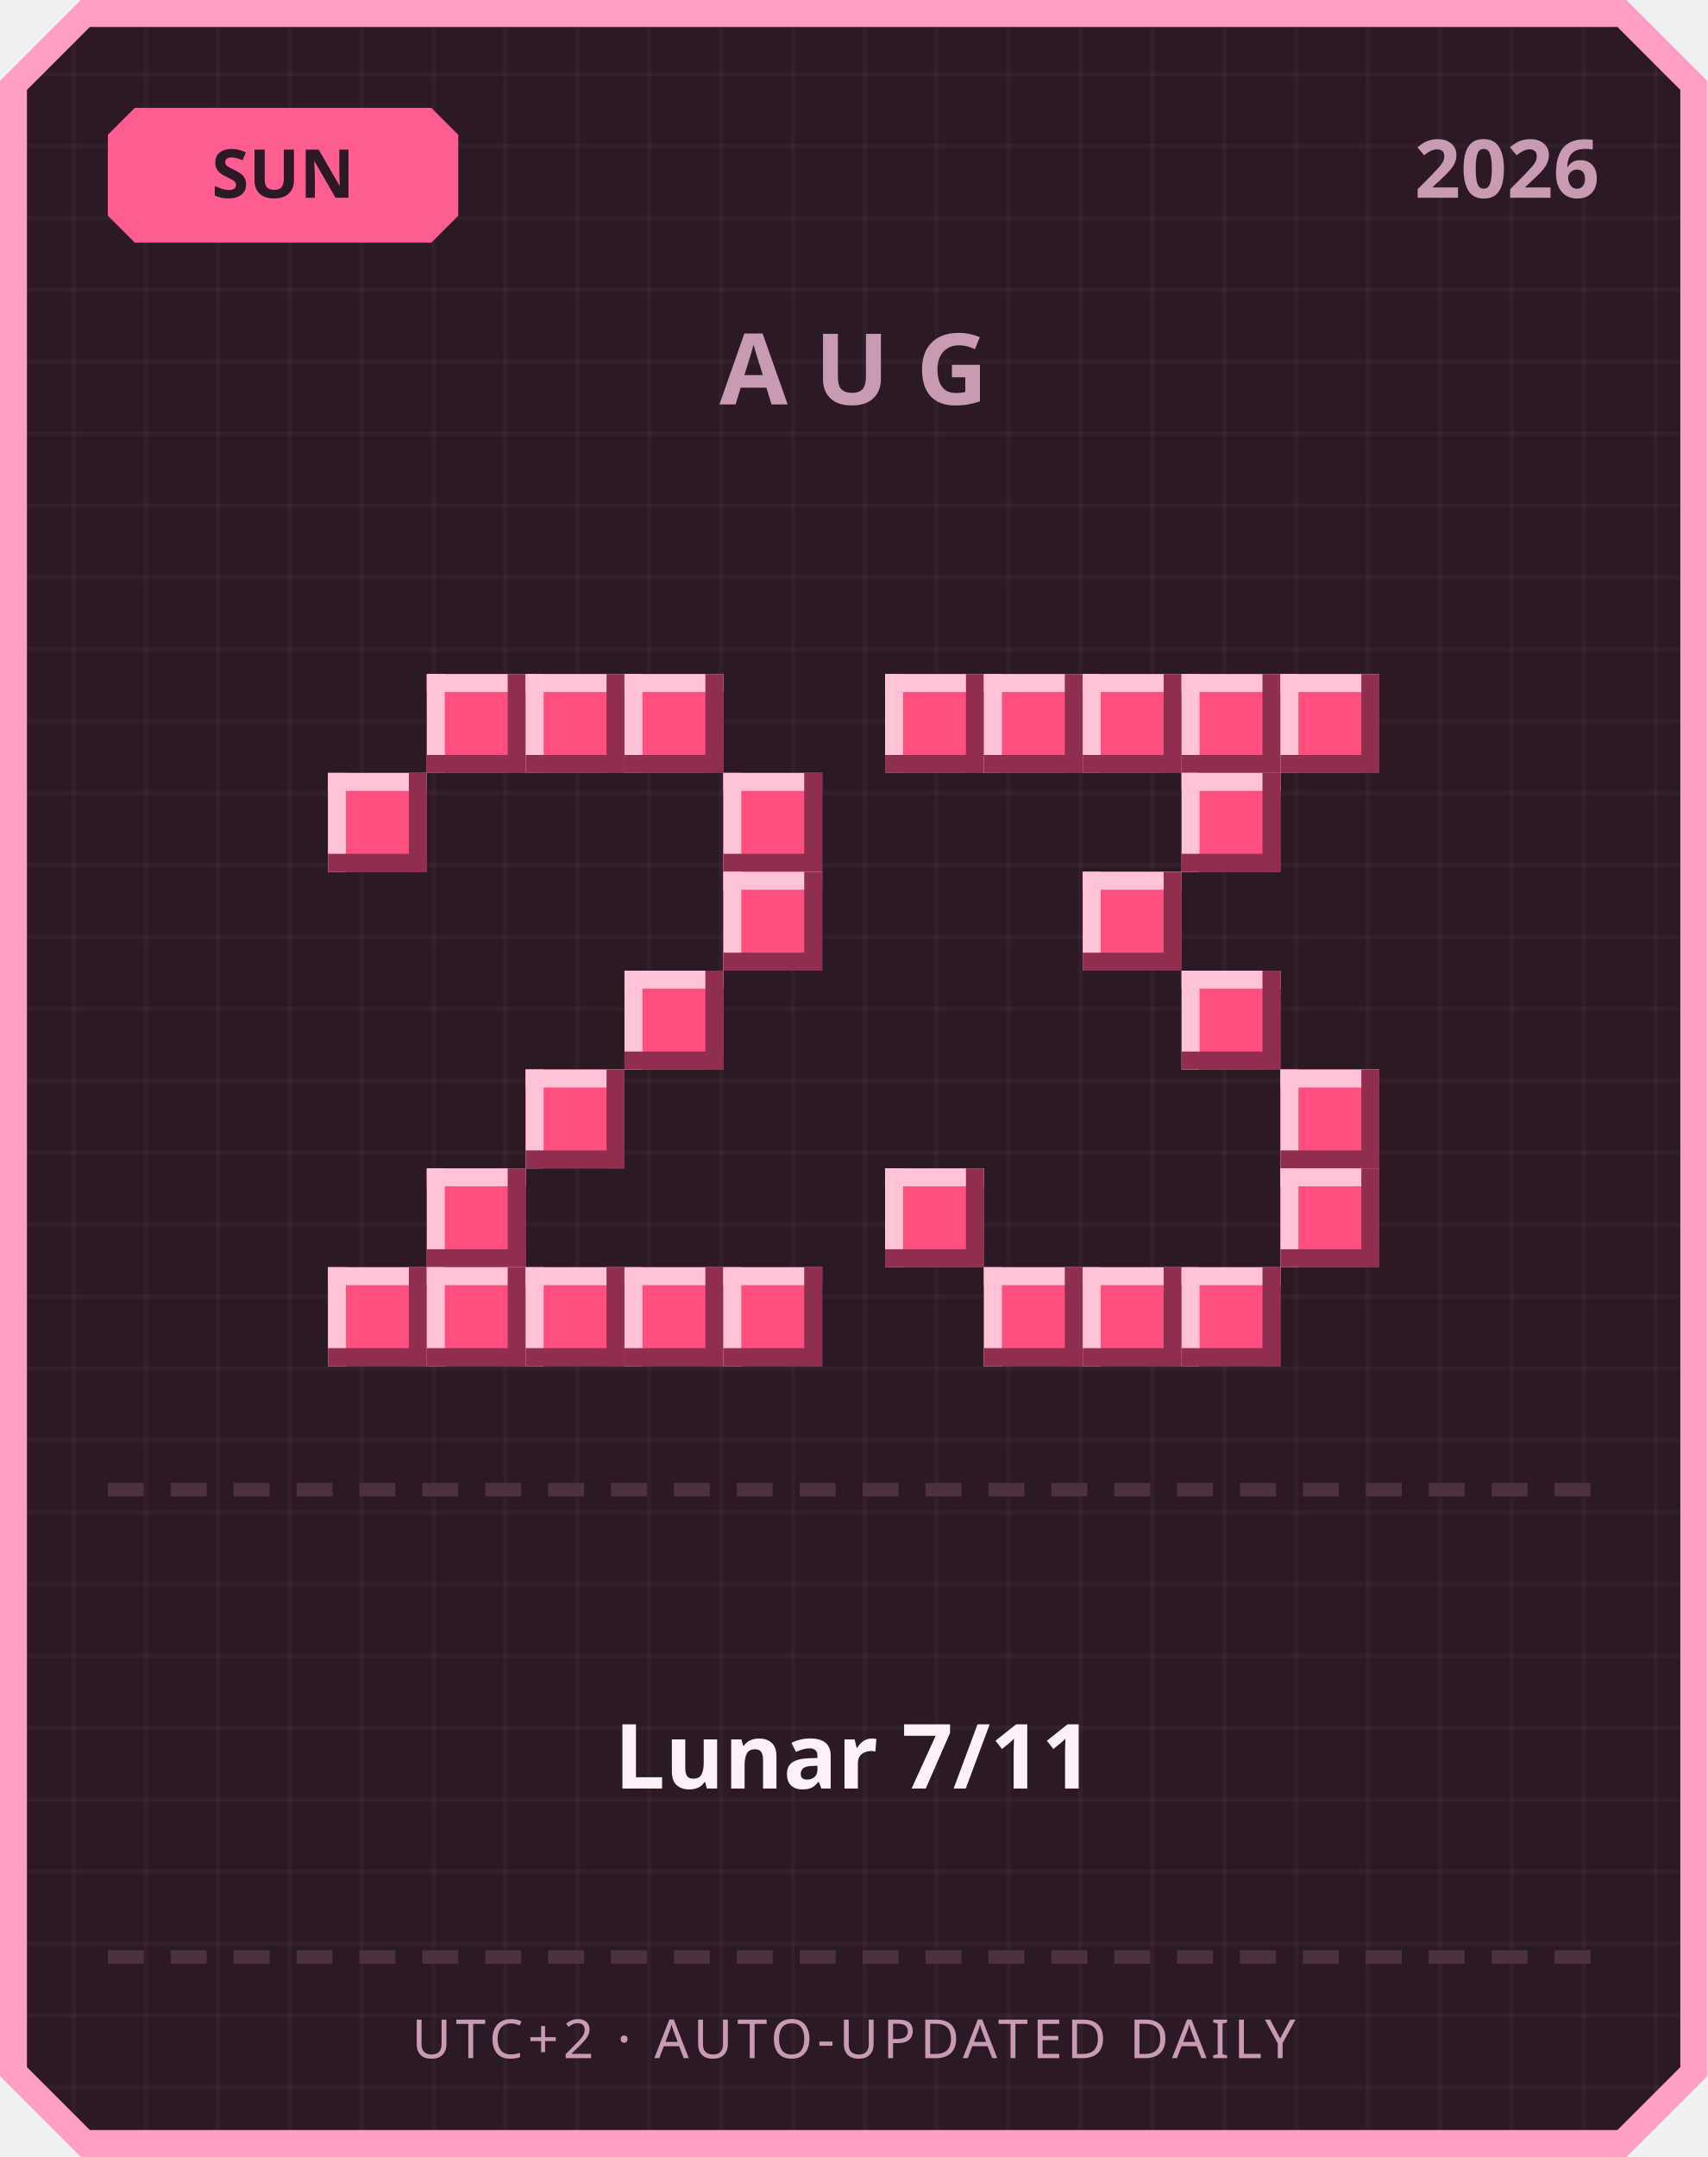
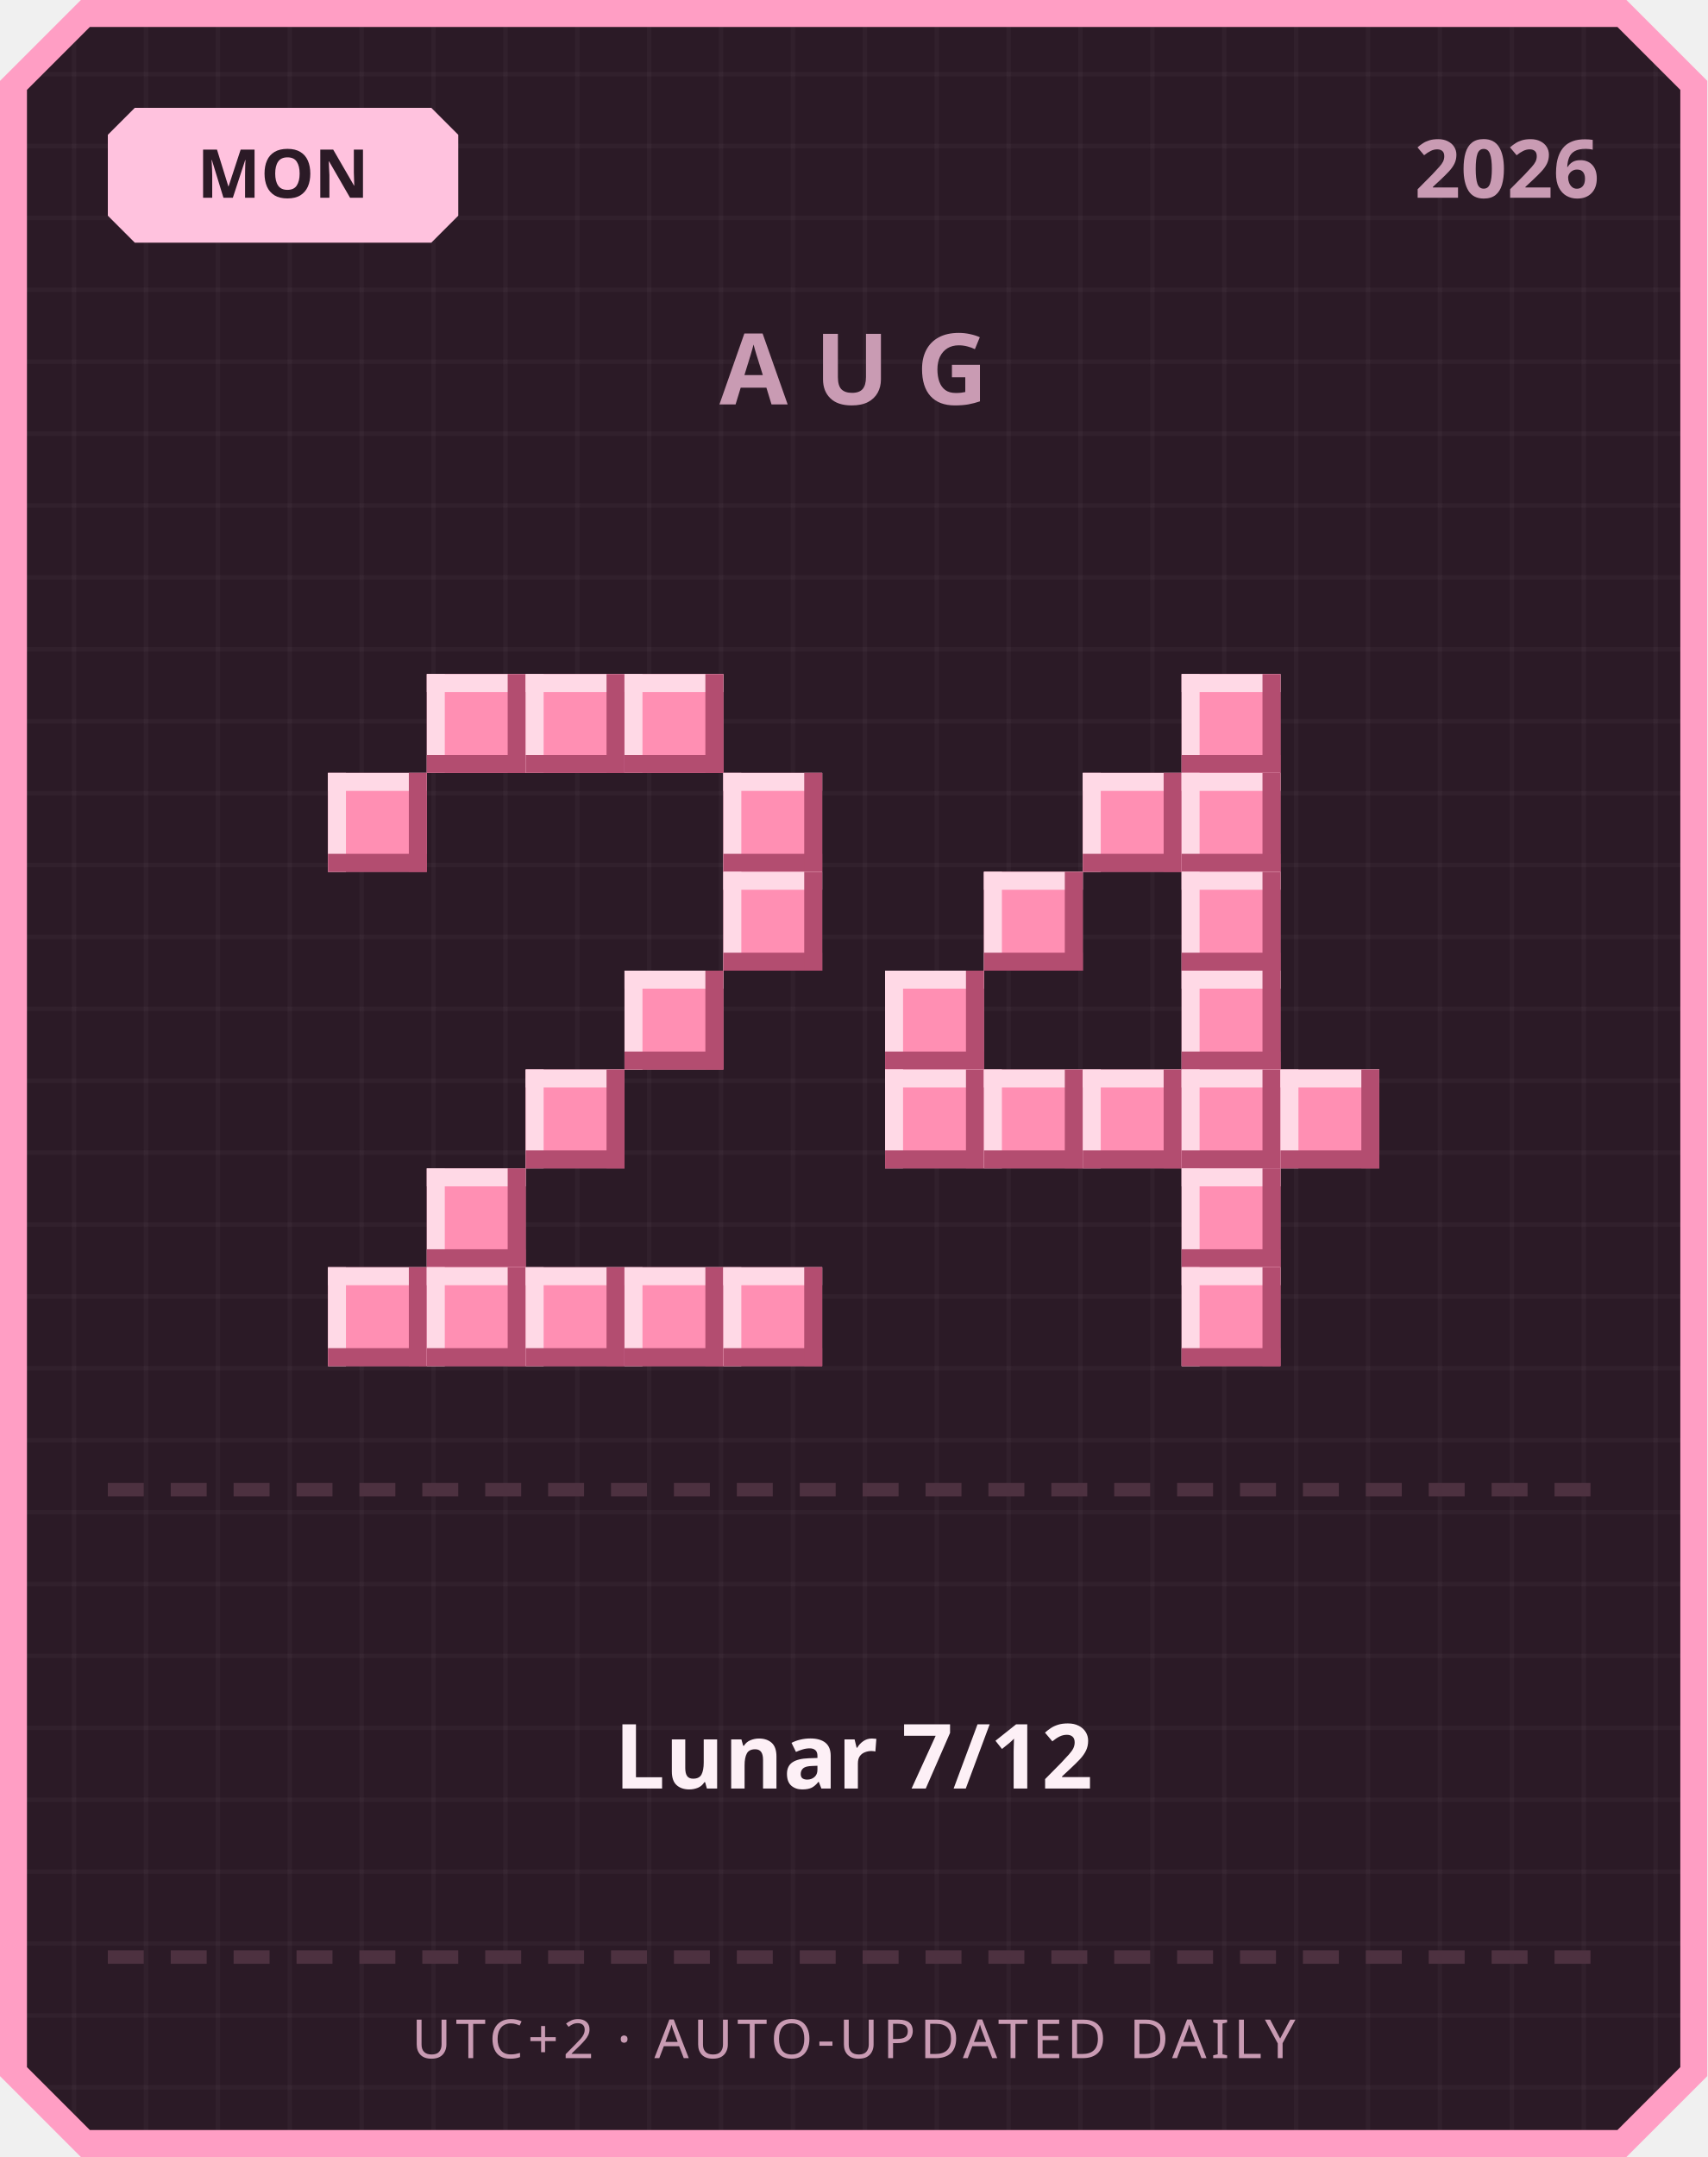
<svg xmlns="http://www.w3.org/2000/svg" width="380" height="480" viewBox="0 0 380 480">
  <defs>
    <pattern id="grid" width="16" height="16" patternUnits="userSpaceOnUse">
      <rect width="16" height="16" fill="#2b1a26" />
      <rect width="1" height="16" fill="#ffffff" opacity="0.03" />
      <rect width="16" height="1" fill="#ffffff" opacity="0.03" />
    </pattern>
  </defs>
  <path d="M 18,0 L 362,0 L 380,18 L 380,462 L 362,480 L 18,480 L 0,462 L 0,18 Z" fill="#ff9ec4" />
  <path d="M 20,6 L 360,6 L 374,20 L 374,460 L 360,474 L 20,474 L 6,460 L 6,20 Z" fill="url(#grid)" />
-   <path d="M 30,24 L 96,24 L 102,30 L 102,48 L 96,54 L 30,54 L 24,48 L 24,30 Z" fill="#ff5d8f" />
-   <text x="63" y="44" text-anchor="middle" font-family="'Segoe UI', sans-serif" font-size="15" font-weight="700" fill="#2b1a26">SUN</text>
+   <path d="M 30,24 L 96,24 L 102,30 L 102,48 L 96,54 L 30,54 L 24,48 L 24,30 Z" fill="#ffc2de" />
+   <text x="63" y="44" text-anchor="middle" font-family="'Segoe UI', sans-serif" font-size="15" font-weight="700" fill="#2b1a26">MON</text>
  <text x="356" y="44" text-anchor="end" font-family="'Segoe UI', sans-serif" font-size="18" font-weight="700" fill="#c99bb3">2026</text>
  <text x="190" y="90" text-anchor="middle" font-family="'Segoe UI', sans-serif" font-size="22" font-weight="700" letter-spacing="6" fill="#c99bb3">AUG</text>
-   <rect x="95" y="150" width="22" height="22" fill="#ff4f7e" />
-   <rect x="95" y="150" width="22" height="4" fill="#ffc2d6" />
-   <rect x="95" y="150" width="4" height="22" fill="#ffc2d6" />
-   <rect x="95" y="168" width="22" height="4" fill="#8f2e4e" />
-   <rect x="113" y="150" width="4" height="22" fill="#8f2e4e" />
-   <rect x="117" y="150" width="22" height="22" fill="#ff4f7e" />
-   <rect x="117" y="150" width="22" height="4" fill="#ffc2d6" />
-   <rect x="117" y="150" width="4" height="22" fill="#ffc2d6" />
-   <rect x="117" y="168" width="22" height="4" fill="#8f2e4e" />
-   <rect x="135" y="150" width="4" height="22" fill="#8f2e4e" />
-   <rect x="139" y="150" width="22" height="22" fill="#ff4f7e" />
-   <rect x="139" y="150" width="22" height="4" fill="#ffc2d6" />
-   <rect x="139" y="150" width="4" height="22" fill="#ffc2d6" />
-   <rect x="139" y="168" width="22" height="4" fill="#8f2e4e" />
-   <rect x="157" y="150" width="4" height="22" fill="#8f2e4e" />
-   <rect x="73" y="172" width="22" height="22" fill="#ff4f7e" />
-   <rect x="73" y="172" width="22" height="4" fill="#ffc2d6" />
-   <rect x="73" y="172" width="4" height="22" fill="#ffc2d6" />
-   <rect x="73" y="190" width="22" height="4" fill="#8f2e4e" />
-   <rect x="91" y="172" width="4" height="22" fill="#8f2e4e" />
-   <rect x="161" y="172" width="22" height="22" fill="#ff4f7e" />
-   <rect x="161" y="172" width="22" height="4" fill="#ffc2d6" />
-   <rect x="161" y="172" width="4" height="22" fill="#ffc2d6" />
-   <rect x="161" y="190" width="22" height="4" fill="#8f2e4e" />
-   <rect x="179" y="172" width="4" height="22" fill="#8f2e4e" />
-   <rect x="161" y="194" width="22" height="22" fill="#ff4f7e" />
-   <rect x="161" y="194" width="22" height="4" fill="#ffc2d6" />
-   <rect x="161" y="194" width="4" height="22" fill="#ffc2d6" />
-   <rect x="161" y="212" width="22" height="4" fill="#8f2e4e" />
-   <rect x="179" y="194" width="4" height="22" fill="#8f2e4e" />
-   <rect x="139" y="216" width="22" height="22" fill="#ff4f7e" />
-   <rect x="139" y="216" width="22" height="4" fill="#ffc2d6" />
-   <rect x="139" y="216" width="4" height="22" fill="#ffc2d6" />
-   <rect x="139" y="234" width="22" height="4" fill="#8f2e4e" />
-   <rect x="157" y="216" width="4" height="22" fill="#8f2e4e" />
-   <rect x="117" y="238" width="22" height="22" fill="#ff4f7e" />
-   <rect x="117" y="238" width="22" height="4" fill="#ffc2d6" />
-   <rect x="117" y="238" width="4" height="22" fill="#ffc2d6" />
-   <rect x="117" y="256" width="22" height="4" fill="#8f2e4e" />
-   <rect x="135" y="238" width="4" height="22" fill="#8f2e4e" />
-   <rect x="95" y="260" width="22" height="22" fill="#ff4f7e" />
-   <rect x="95" y="260" width="22" height="4" fill="#ffc2d6" />
-   <rect x="95" y="260" width="4" height="22" fill="#ffc2d6" />
-   <rect x="95" y="278" width="22" height="4" fill="#8f2e4e" />
-   <rect x="113" y="260" width="4" height="22" fill="#8f2e4e" />
-   <rect x="73" y="282" width="22" height="22" fill="#ff4f7e" />
-   <rect x="73" y="282" width="22" height="4" fill="#ffc2d6" />
-   <rect x="73" y="282" width="4" height="22" fill="#ffc2d6" />
-   <rect x="73" y="300" width="22" height="4" fill="#8f2e4e" />
-   <rect x="91" y="282" width="4" height="22" fill="#8f2e4e" />
-   <rect x="95" y="282" width="22" height="22" fill="#ff4f7e" />
-   <rect x="95" y="282" width="22" height="4" fill="#ffc2d6" />
-   <rect x="95" y="282" width="4" height="22" fill="#ffc2d6" />
-   <rect x="95" y="300" width="22" height="4" fill="#8f2e4e" />
-   <rect x="113" y="282" width="4" height="22" fill="#8f2e4e" />
-   <rect x="117" y="282" width="22" height="22" fill="#ff4f7e" />
-   <rect x="117" y="282" width="22" height="4" fill="#ffc2d6" />
-   <rect x="117" y="282" width="4" height="22" fill="#ffc2d6" />
-   <rect x="117" y="300" width="22" height="4" fill="#8f2e4e" />
-   <rect x="135" y="282" width="4" height="22" fill="#8f2e4e" />
-   <rect x="139" y="282" width="22" height="22" fill="#ff4f7e" />
-   <rect x="139" y="282" width="22" height="4" fill="#ffc2d6" />
-   <rect x="139" y="282" width="4" height="22" fill="#ffc2d6" />
-   <rect x="139" y="300" width="22" height="4" fill="#8f2e4e" />
-   <rect x="157" y="282" width="4" height="22" fill="#8f2e4e" />
-   <rect x="161" y="282" width="22" height="22" fill="#ff4f7e" />
-   <rect x="161" y="282" width="22" height="4" fill="#ffc2d6" />
-   <rect x="161" y="282" width="4" height="22" fill="#ffc2d6" />
-   <rect x="161" y="300" width="22" height="4" fill="#8f2e4e" />
-   <rect x="179" y="282" width="4" height="22" fill="#8f2e4e" />
-   <rect x="197" y="150" width="22" height="22" fill="#ff4f7e" />
-   <rect x="197" y="150" width="22" height="4" fill="#ffc2d6" />
-   <rect x="197" y="150" width="4" height="22" fill="#ffc2d6" />
-   <rect x="197" y="168" width="22" height="4" fill="#8f2e4e" />
-   <rect x="215" y="150" width="4" height="22" fill="#8f2e4e" />
-   <rect x="219" y="150" width="22" height="22" fill="#ff4f7e" />
-   <rect x="219" y="150" width="22" height="4" fill="#ffc2d6" />
-   <rect x="219" y="150" width="4" height="22" fill="#ffc2d6" />
-   <rect x="219" y="168" width="22" height="4" fill="#8f2e4e" />
-   <rect x="237" y="150" width="4" height="22" fill="#8f2e4e" />
-   <rect x="241" y="150" width="22" height="22" fill="#ff4f7e" />
-   <rect x="241" y="150" width="22" height="4" fill="#ffc2d6" />
-   <rect x="241" y="150" width="4" height="22" fill="#ffc2d6" />
-   <rect x="241" y="168" width="22" height="4" fill="#8f2e4e" />
-   <rect x="259" y="150" width="4" height="22" fill="#8f2e4e" />
-   <rect x="263" y="150" width="22" height="22" fill="#ff4f7e" />
-   <rect x="263" y="150" width="22" height="4" fill="#ffc2d6" />
-   <rect x="263" y="150" width="4" height="22" fill="#ffc2d6" />
-   <rect x="263" y="168" width="22" height="4" fill="#8f2e4e" />
-   <rect x="281" y="150" width="4" height="22" fill="#8f2e4e" />
-   <rect x="285" y="150" width="22" height="22" fill="#ff4f7e" />
-   <rect x="285" y="150" width="22" height="4" fill="#ffc2d6" />
-   <rect x="285" y="150" width="4" height="22" fill="#ffc2d6" />
-   <rect x="285" y="168" width="22" height="4" fill="#8f2e4e" />
-   <rect x="303" y="150" width="4" height="22" fill="#8f2e4e" />
-   <rect x="263" y="172" width="22" height="22" fill="#ff4f7e" />
-   <rect x="263" y="172" width="22" height="4" fill="#ffc2d6" />
-   <rect x="263" y="172" width="4" height="22" fill="#ffc2d6" />
-   <rect x="263" y="190" width="22" height="4" fill="#8f2e4e" />
-   <rect x="281" y="172" width="4" height="22" fill="#8f2e4e" />
-   <rect x="241" y="194" width="22" height="22" fill="#ff4f7e" />
-   <rect x="241" y="194" width="22" height="4" fill="#ffc2d6" />
-   <rect x="241" y="194" width="4" height="22" fill="#ffc2d6" />
-   <rect x="241" y="212" width="22" height="4" fill="#8f2e4e" />
-   <rect x="259" y="194" width="4" height="22" fill="#8f2e4e" />
-   <rect x="263" y="216" width="22" height="22" fill="#ff4f7e" />
-   <rect x="263" y="216" width="22" height="4" fill="#ffc2d6" />
-   <rect x="263" y="216" width="4" height="22" fill="#ffc2d6" />
-   <rect x="263" y="234" width="22" height="4" fill="#8f2e4e" />
-   <rect x="281" y="216" width="4" height="22" fill="#8f2e4e" />
-   <rect x="285" y="238" width="22" height="22" fill="#ff4f7e" />
-   <rect x="285" y="238" width="22" height="4" fill="#ffc2d6" />
-   <rect x="285" y="238" width="4" height="22" fill="#ffc2d6" />
-   <rect x="285" y="256" width="22" height="4" fill="#8f2e4e" />
-   <rect x="303" y="238" width="4" height="22" fill="#8f2e4e" />
-   <rect x="197" y="260" width="22" height="22" fill="#ff4f7e" />
-   <rect x="197" y="260" width="22" height="4" fill="#ffc2d6" />
-   <rect x="197" y="260" width="4" height="22" fill="#ffc2d6" />
-   <rect x="197" y="278" width="22" height="4" fill="#8f2e4e" />
-   <rect x="215" y="260" width="4" height="22" fill="#8f2e4e" />
-   <rect x="285" y="260" width="22" height="22" fill="#ff4f7e" />
-   <rect x="285" y="260" width="22" height="4" fill="#ffc2d6" />
-   <rect x="285" y="260" width="4" height="22" fill="#ffc2d6" />
-   <rect x="285" y="278" width="22" height="4" fill="#8f2e4e" />
-   <rect x="303" y="260" width="4" height="22" fill="#8f2e4e" />
-   <rect x="219" y="282" width="22" height="22" fill="#ff4f7e" />
-   <rect x="219" y="282" width="22" height="4" fill="#ffc2d6" />
-   <rect x="219" y="282" width="4" height="22" fill="#ffc2d6" />
-   <rect x="219" y="300" width="22" height="4" fill="#8f2e4e" />
-   <rect x="237" y="282" width="4" height="22" fill="#8f2e4e" />
-   <rect x="241" y="282" width="22" height="22" fill="#ff4f7e" />
-   <rect x="241" y="282" width="22" height="4" fill="#ffc2d6" />
-   <rect x="241" y="282" width="4" height="22" fill="#ffc2d6" />
-   <rect x="241" y="300" width="22" height="4" fill="#8f2e4e" />
-   <rect x="259" y="282" width="4" height="22" fill="#8f2e4e" />
-   <rect x="263" y="282" width="22" height="22" fill="#ff4f7e" />
-   <rect x="263" y="282" width="22" height="4" fill="#ffc2d6" />
-   <rect x="263" y="282" width="4" height="22" fill="#ffc2d6" />
-   <rect x="263" y="300" width="22" height="4" fill="#8f2e4e" />
-   <rect x="281" y="282" width="4" height="22" fill="#8f2e4e" />
+   <rect x="95" y="150" width="22" height="22" fill="#ff8fb3" />
+   <rect x="95" y="150" width="22" height="4" fill="#ffd9e6" />
+   <rect x="95" y="150" width="4" height="22" fill="#ffd9e6" />
+   <rect x="95" y="168" width="22" height="4" fill="#b34d70" />
+   <rect x="113" y="150" width="4" height="22" fill="#b34d70" />
+   <rect x="117" y="150" width="22" height="22" fill="#ff8fb3" />
+   <rect x="117" y="150" width="22" height="4" fill="#ffd9e6" />
+   <rect x="117" y="150" width="4" height="22" fill="#ffd9e6" />
+   <rect x="117" y="168" width="22" height="4" fill="#b34d70" />
+   <rect x="135" y="150" width="4" height="22" fill="#b34d70" />
+   <rect x="139" y="150" width="22" height="22" fill="#ff8fb3" />
+   <rect x="139" y="150" width="22" height="4" fill="#ffd9e6" />
+   <rect x="139" y="150" width="4" height="22" fill="#ffd9e6" />
+   <rect x="139" y="168" width="22" height="4" fill="#b34d70" />
+   <rect x="157" y="150" width="4" height="22" fill="#b34d70" />
+   <rect x="73" y="172" width="22" height="22" fill="#ff8fb3" />
+   <rect x="73" y="172" width="22" height="4" fill="#ffd9e6" />
+   <rect x="73" y="172" width="4" height="22" fill="#ffd9e6" />
+   <rect x="73" y="190" width="22" height="4" fill="#b34d70" />
+   <rect x="91" y="172" width="4" height="22" fill="#b34d70" />
+   <rect x="161" y="172" width="22" height="22" fill="#ff8fb3" />
+   <rect x="161" y="172" width="22" height="4" fill="#ffd9e6" />
+   <rect x="161" y="172" width="4" height="22" fill="#ffd9e6" />
+   <rect x="161" y="190" width="22" height="4" fill="#b34d70" />
+   <rect x="179" y="172" width="4" height="22" fill="#b34d70" />
+   <rect x="161" y="194" width="22" height="22" fill="#ff8fb3" />
+   <rect x="161" y="194" width="22" height="4" fill="#ffd9e6" />
+   <rect x="161" y="194" width="4" height="22" fill="#ffd9e6" />
+   <rect x="161" y="212" width="22" height="4" fill="#b34d70" />
+   <rect x="179" y="194" width="4" height="22" fill="#b34d70" />
+   <rect x="139" y="216" width="22" height="22" fill="#ff8fb3" />
+   <rect x="139" y="216" width="22" height="4" fill="#ffd9e6" />
+   <rect x="139" y="216" width="4" height="22" fill="#ffd9e6" />
+   <rect x="139" y="234" width="22" height="4" fill="#b34d70" />
+   <rect x="157" y="216" width="4" height="22" fill="#b34d70" />
+   <rect x="117" y="238" width="22" height="22" fill="#ff8fb3" />
+   <rect x="117" y="238" width="22" height="4" fill="#ffd9e6" />
+   <rect x="117" y="238" width="4" height="22" fill="#ffd9e6" />
+   <rect x="117" y="256" width="22" height="4" fill="#b34d70" />
+   <rect x="135" y="238" width="4" height="22" fill="#b34d70" />
+   <rect x="95" y="260" width="22" height="22" fill="#ff8fb3" />
+   <rect x="95" y="260" width="22" height="4" fill="#ffd9e6" />
+   <rect x="95" y="260" width="4" height="22" fill="#ffd9e6" />
+   <rect x="95" y="278" width="22" height="4" fill="#b34d70" />
+   <rect x="113" y="260" width="4" height="22" fill="#b34d70" />
+   <rect x="73" y="282" width="22" height="22" fill="#ff8fb3" />
+   <rect x="73" y="282" width="22" height="4" fill="#ffd9e6" />
+   <rect x="73" y="282" width="4" height="22" fill="#ffd9e6" />
+   <rect x="73" y="300" width="22" height="4" fill="#b34d70" />
+   <rect x="91" y="282" width="4" height="22" fill="#b34d70" />
+   <rect x="95" y="282" width="22" height="22" fill="#ff8fb3" />
+   <rect x="95" y="282" width="22" height="4" fill="#ffd9e6" />
+   <rect x="95" y="282" width="4" height="22" fill="#ffd9e6" />
+   <rect x="95" y="300" width="22" height="4" fill="#b34d70" />
+   <rect x="113" y="282" width="4" height="22" fill="#b34d70" />
+   <rect x="117" y="282" width="22" height="22" fill="#ff8fb3" />
+   <rect x="117" y="282" width="22" height="4" fill="#ffd9e6" />
+   <rect x="117" y="282" width="4" height="22" fill="#ffd9e6" />
+   <rect x="117" y="300" width="22" height="4" fill="#b34d70" />
+   <rect x="135" y="282" width="4" height="22" fill="#b34d70" />
+   <rect x="139" y="282" width="22" height="22" fill="#ff8fb3" />
+   <rect x="139" y="282" width="22" height="4" fill="#ffd9e6" />
+   <rect x="139" y="282" width="4" height="22" fill="#ffd9e6" />
+   <rect x="139" y="300" width="22" height="4" fill="#b34d70" />
+   <rect x="157" y="282" width="4" height="22" fill="#b34d70" />
+   <rect x="161" y="282" width="22" height="22" fill="#ff8fb3" />
+   <rect x="161" y="282" width="22" height="4" fill="#ffd9e6" />
+   <rect x="161" y="282" width="4" height="22" fill="#ffd9e6" />
+   <rect x="161" y="300" width="22" height="4" fill="#b34d70" />
+   <rect x="179" y="282" width="4" height="22" fill="#b34d70" />
+   <rect x="263" y="150" width="22" height="22" fill="#ff8fb3" />
+   <rect x="263" y="150" width="22" height="4" fill="#ffd9e6" />
+   <rect x="263" y="150" width="4" height="22" fill="#ffd9e6" />
+   <rect x="263" y="168" width="22" height="4" fill="#b34d70" />
+   <rect x="281" y="150" width="4" height="22" fill="#b34d70" />
+   <rect x="241" y="172" width="22" height="22" fill="#ff8fb3" />
+   <rect x="241" y="172" width="22" height="4" fill="#ffd9e6" />
+   <rect x="241" y="172" width="4" height="22" fill="#ffd9e6" />
+   <rect x="241" y="190" width="22" height="4" fill="#b34d70" />
+   <rect x="259" y="172" width="4" height="22" fill="#b34d70" />
+   <rect x="263" y="172" width="22" height="22" fill="#ff8fb3" />
+   <rect x="263" y="172" width="22" height="4" fill="#ffd9e6" />
+   <rect x="263" y="172" width="4" height="22" fill="#ffd9e6" />
+   <rect x="263" y="190" width="22" height="4" fill="#b34d70" />
+   <rect x="281" y="172" width="4" height="22" fill="#b34d70" />
+   <rect x="219" y="194" width="22" height="22" fill="#ff8fb3" />
+   <rect x="219" y="194" width="22" height="4" fill="#ffd9e6" />
+   <rect x="219" y="194" width="4" height="22" fill="#ffd9e6" />
+   <rect x="219" y="212" width="22" height="4" fill="#b34d70" />
+   <rect x="237" y="194" width="4" height="22" fill="#b34d70" />
+   <rect x="263" y="194" width="22" height="22" fill="#ff8fb3" />
+   <rect x="263" y="194" width="22" height="4" fill="#ffd9e6" />
+   <rect x="263" y="194" width="4" height="22" fill="#ffd9e6" />
+   <rect x="263" y="212" width="22" height="4" fill="#b34d70" />
+   <rect x="281" y="194" width="4" height="22" fill="#b34d70" />
+   <rect x="197" y="216" width="22" height="22" fill="#ff8fb3" />
+   <rect x="197" y="216" width="22" height="4" fill="#ffd9e6" />
+   <rect x="197" y="216" width="4" height="22" fill="#ffd9e6" />
+   <rect x="197" y="234" width="22" height="4" fill="#b34d70" />
+   <rect x="215" y="216" width="4" height="22" fill="#b34d70" />
+   <rect x="263" y="216" width="22" height="22" fill="#ff8fb3" />
+   <rect x="263" y="216" width="22" height="4" fill="#ffd9e6" />
+   <rect x="263" y="216" width="4" height="22" fill="#ffd9e6" />
+   <rect x="263" y="234" width="22" height="4" fill="#b34d70" />
+   <rect x="281" y="216" width="4" height="22" fill="#b34d70" />
+   <rect x="197" y="238" width="22" height="22" fill="#ff8fb3" />
+   <rect x="197" y="238" width="22" height="4" fill="#ffd9e6" />
+   <rect x="197" y="238" width="4" height="22" fill="#ffd9e6" />
+   <rect x="197" y="256" width="22" height="4" fill="#b34d70" />
+   <rect x="215" y="238" width="4" height="22" fill="#b34d70" />
+   <rect x="219" y="238" width="22" height="22" fill="#ff8fb3" />
+   <rect x="219" y="238" width="22" height="4" fill="#ffd9e6" />
+   <rect x="219" y="238" width="4" height="22" fill="#ffd9e6" />
+   <rect x="219" y="256" width="22" height="4" fill="#b34d70" />
+   <rect x="237" y="238" width="4" height="22" fill="#b34d70" />
+   <rect x="241" y="238" width="22" height="22" fill="#ff8fb3" />
+   <rect x="241" y="238" width="22" height="4" fill="#ffd9e6" />
+   <rect x="241" y="238" width="4" height="22" fill="#ffd9e6" />
+   <rect x="241" y="256" width="22" height="4" fill="#b34d70" />
+   <rect x="259" y="238" width="4" height="22" fill="#b34d70" />
+   <rect x="263" y="238" width="22" height="22" fill="#ff8fb3" />
+   <rect x="263" y="238" width="22" height="4" fill="#ffd9e6" />
+   <rect x="263" y="238" width="4" height="22" fill="#ffd9e6" />
+   <rect x="263" y="256" width="22" height="4" fill="#b34d70" />
+   <rect x="281" y="238" width="4" height="22" fill="#b34d70" />
+   <rect x="285" y="238" width="22" height="22" fill="#ff8fb3" />
+   <rect x="285" y="238" width="22" height="4" fill="#ffd9e6" />
+   <rect x="285" y="238" width="4" height="22" fill="#ffd9e6" />
+   <rect x="285" y="256" width="22" height="4" fill="#b34d70" />
+   <rect x="303" y="238" width="4" height="22" fill="#b34d70" />
+   <rect x="263" y="260" width="22" height="22" fill="#ff8fb3" />
+   <rect x="263" y="260" width="22" height="4" fill="#ffd9e6" />
+   <rect x="263" y="260" width="4" height="22" fill="#ffd9e6" />
+   <rect x="263" y="278" width="22" height="4" fill="#b34d70" />
+   <rect x="281" y="260" width="4" height="22" fill="#b34d70" />
+   <rect x="263" y="282" width="22" height="22" fill="#ff8fb3" />
+   <rect x="263" y="282" width="22" height="4" fill="#ffd9e6" />
+   <rect x="263" y="282" width="4" height="22" fill="#ffd9e6" />
+   <rect x="263" y="300" width="22" height="4" fill="#b34d70" />
+   <rect x="281" y="282" width="4" height="22" fill="#b34d70" />
  <rect x="24" y="330" width="8" height="3" fill="#4d3140" />
  <rect x="38" y="330" width="8" height="3" fill="#4d3140" />
  <rect x="52" y="330" width="8" height="3" fill="#4d3140" />
  <rect x="66" y="330" width="8" height="3" fill="#4d3140" />
  <rect x="80" y="330" width="8" height="3" fill="#4d3140" />
  <rect x="94" y="330" width="8" height="3" fill="#4d3140" />
  <rect x="108" y="330" width="8" height="3" fill="#4d3140" />
  <rect x="122" y="330" width="8" height="3" fill="#4d3140" />
  <rect x="136" y="330" width="8" height="3" fill="#4d3140" />
  <rect x="150" y="330" width="8" height="3" fill="#4d3140" />
  <rect x="164" y="330" width="8" height="3" fill="#4d3140" />
  <rect x="178" y="330" width="8" height="3" fill="#4d3140" />
  <rect x="192" y="330" width="8" height="3" fill="#4d3140" />
  <rect x="206" y="330" width="8" height="3" fill="#4d3140" />
  <rect x="220" y="330" width="8" height="3" fill="#4d3140" />
  <rect x="234" y="330" width="8" height="3" fill="#4d3140" />
  <rect x="248" y="330" width="8" height="3" fill="#4d3140" />
  <rect x="262" y="330" width="8" height="3" fill="#4d3140" />
  <rect x="276" y="330" width="8" height="3" fill="#4d3140" />
  <rect x="290" y="330" width="8" height="3" fill="#4d3140" />
  <rect x="304" y="330" width="8" height="3" fill="#4d3140" />
  <rect x="318" y="330" width="8" height="3" fill="#4d3140" />
  <rect x="332" y="330" width="8" height="3" fill="#4d3140" />
  <rect x="346" y="330" width="8" height="3" fill="#4d3140" />
-   <text x="190" y="398" text-anchor="middle" font-family="'Segoe UI', 'Microsoft JhengHei', sans-serif" font-size="20" font-weight="700" fill="#fdf0f6">Lunar 7/11</text>
+   <text x="190" y="398" text-anchor="middle" font-family="'Segoe UI', 'Microsoft JhengHei', sans-serif" font-size="20" font-weight="700" fill="#fdf0f6">Lunar 7/12</text>
  <rect x="24" y="434" width="8" height="3" fill="#4d3140" />
  <rect x="38" y="434" width="8" height="3" fill="#4d3140" />
  <rect x="52" y="434" width="8" height="3" fill="#4d3140" />
  <rect x="66" y="434" width="8" height="3" fill="#4d3140" />
  <rect x="80" y="434" width="8" height="3" fill="#4d3140" />
  <rect x="94" y="434" width="8" height="3" fill="#4d3140" />
  <rect x="108" y="434" width="8" height="3" fill="#4d3140" />
  <rect x="122" y="434" width="8" height="3" fill="#4d3140" />
  <rect x="136" y="434" width="8" height="3" fill="#4d3140" />
  <rect x="150" y="434" width="8" height="3" fill="#4d3140" />
  <rect x="164" y="434" width="8" height="3" fill="#4d3140" />
  <rect x="178" y="434" width="8" height="3" fill="#4d3140" />
  <rect x="192" y="434" width="8" height="3" fill="#4d3140" />
  <rect x="206" y="434" width="8" height="3" fill="#4d3140" />
  <rect x="220" y="434" width="8" height="3" fill="#4d3140" />
  <rect x="234" y="434" width="8" height="3" fill="#4d3140" />
  <rect x="248" y="434" width="8" height="3" fill="#4d3140" />
  <rect x="262" y="434" width="8" height="3" fill="#4d3140" />
  <rect x="276" y="434" width="8" height="3" fill="#4d3140" />
  <rect x="290" y="434" width="8" height="3" fill="#4d3140" />
  <rect x="304" y="434" width="8" height="3" fill="#4d3140" />
  <rect x="318" y="434" width="8" height="3" fill="#4d3140" />
  <rect x="332" y="434" width="8" height="3" fill="#4d3140" />
  <rect x="346" y="434" width="8" height="3" fill="#4d3140" />
  <text x="190" y="458" text-anchor="middle" font-family="'Segoe UI', sans-serif" font-size="12" letter-spacing="1" fill="#c99bb3">UTC+2 · AUTO-UPDATED DAILY</text>
</svg>
